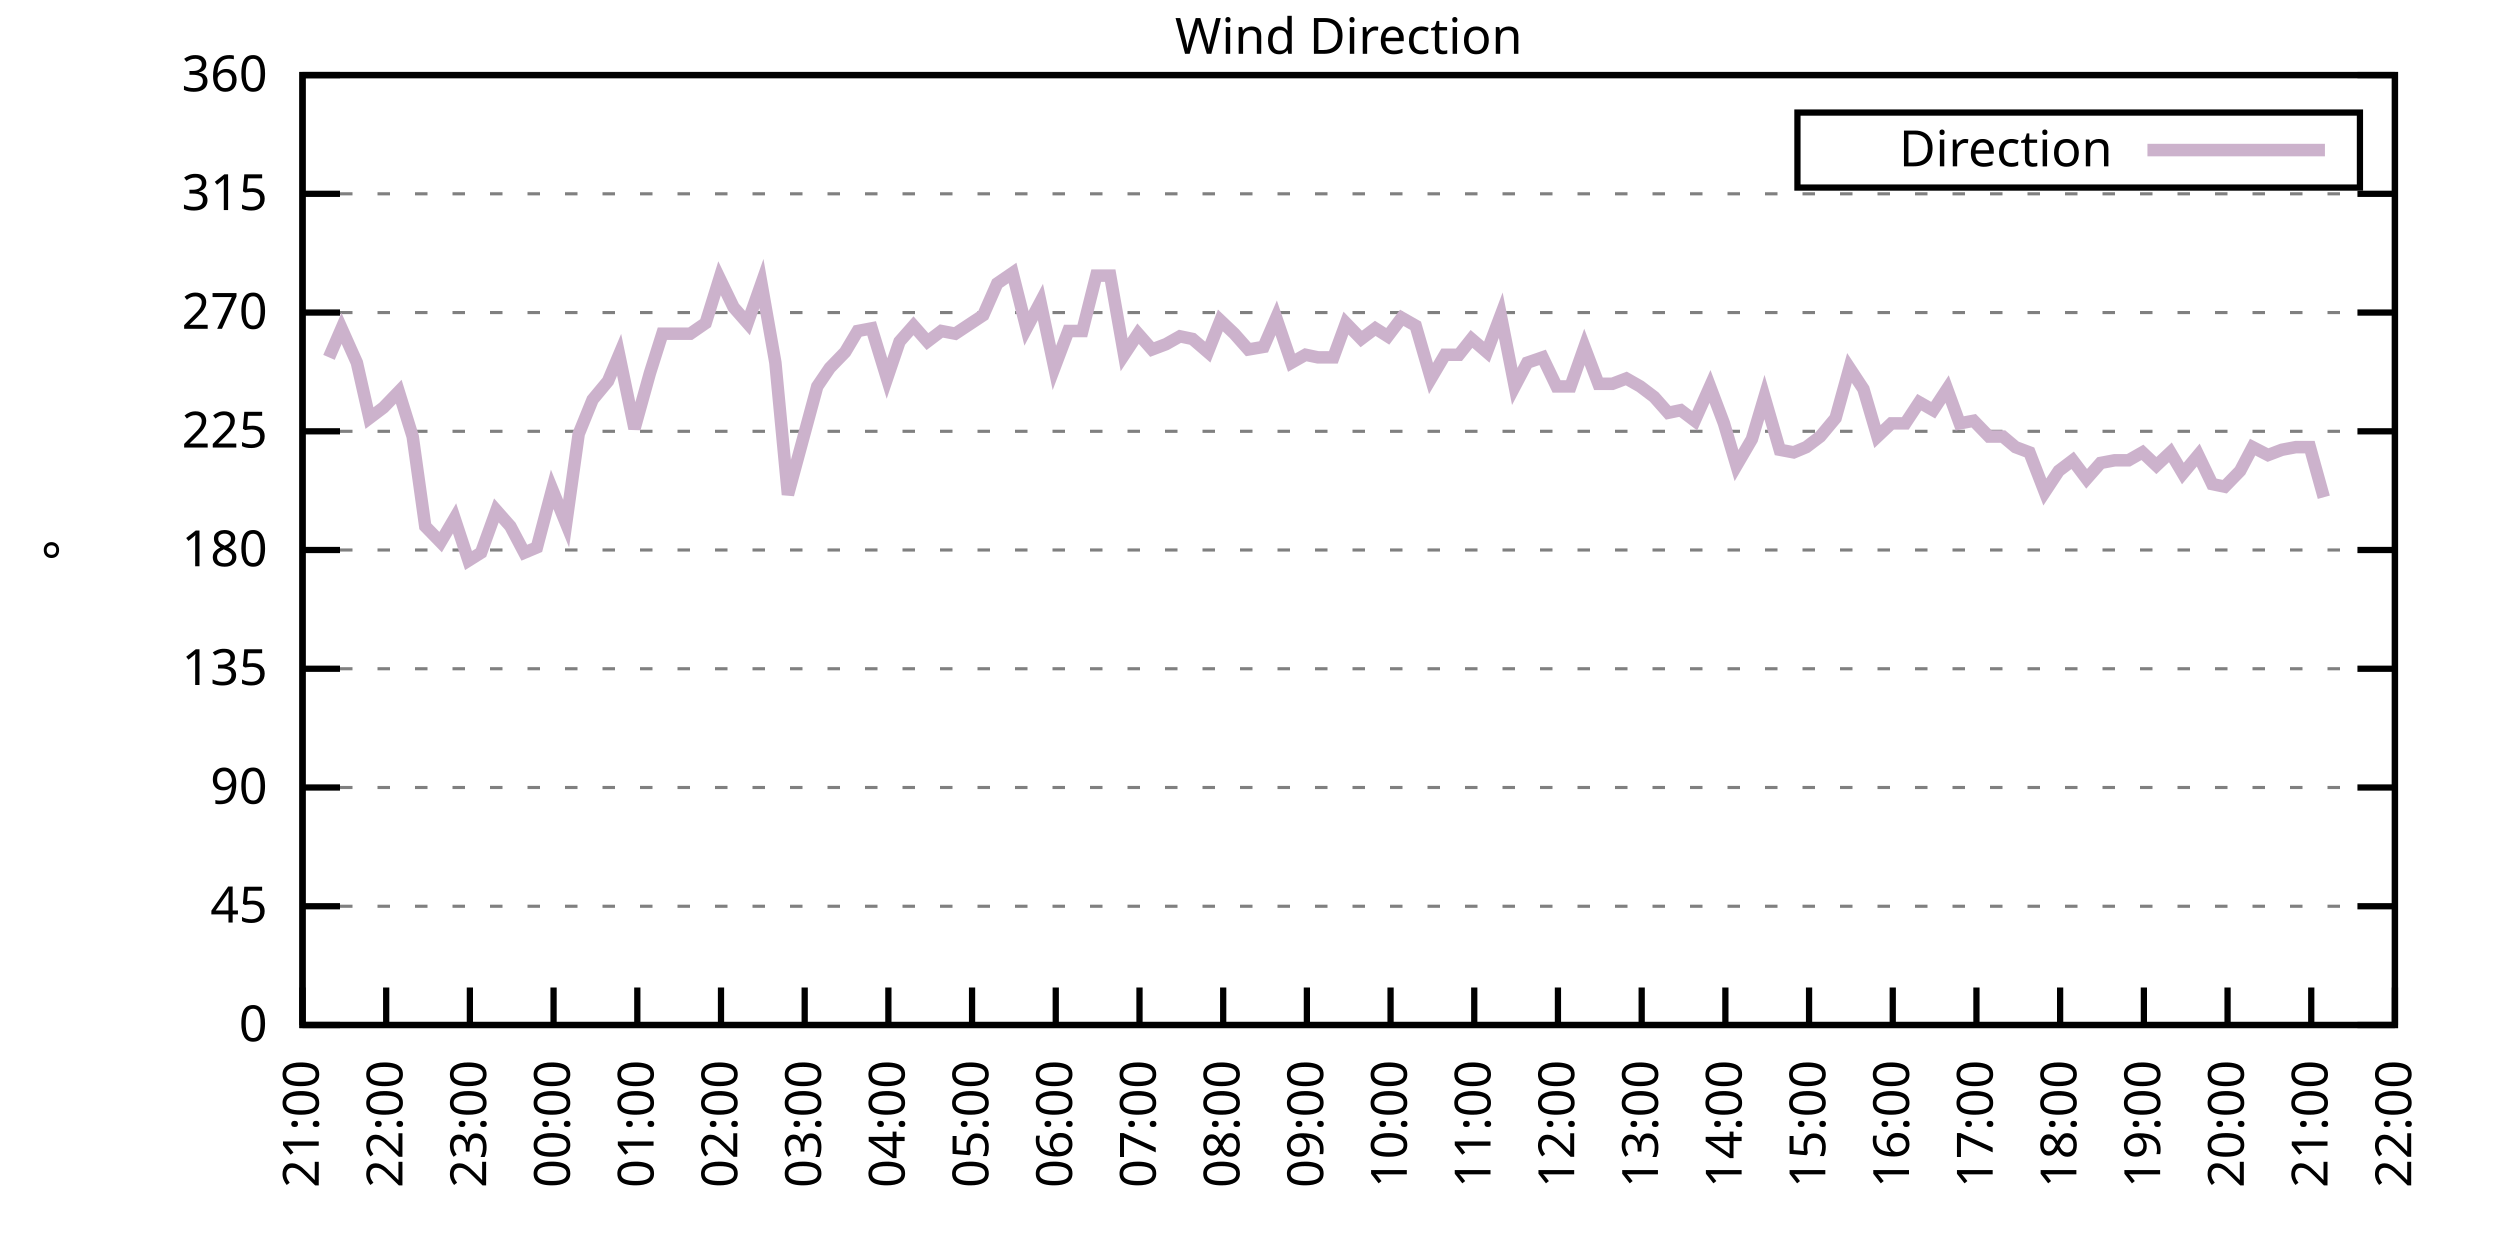
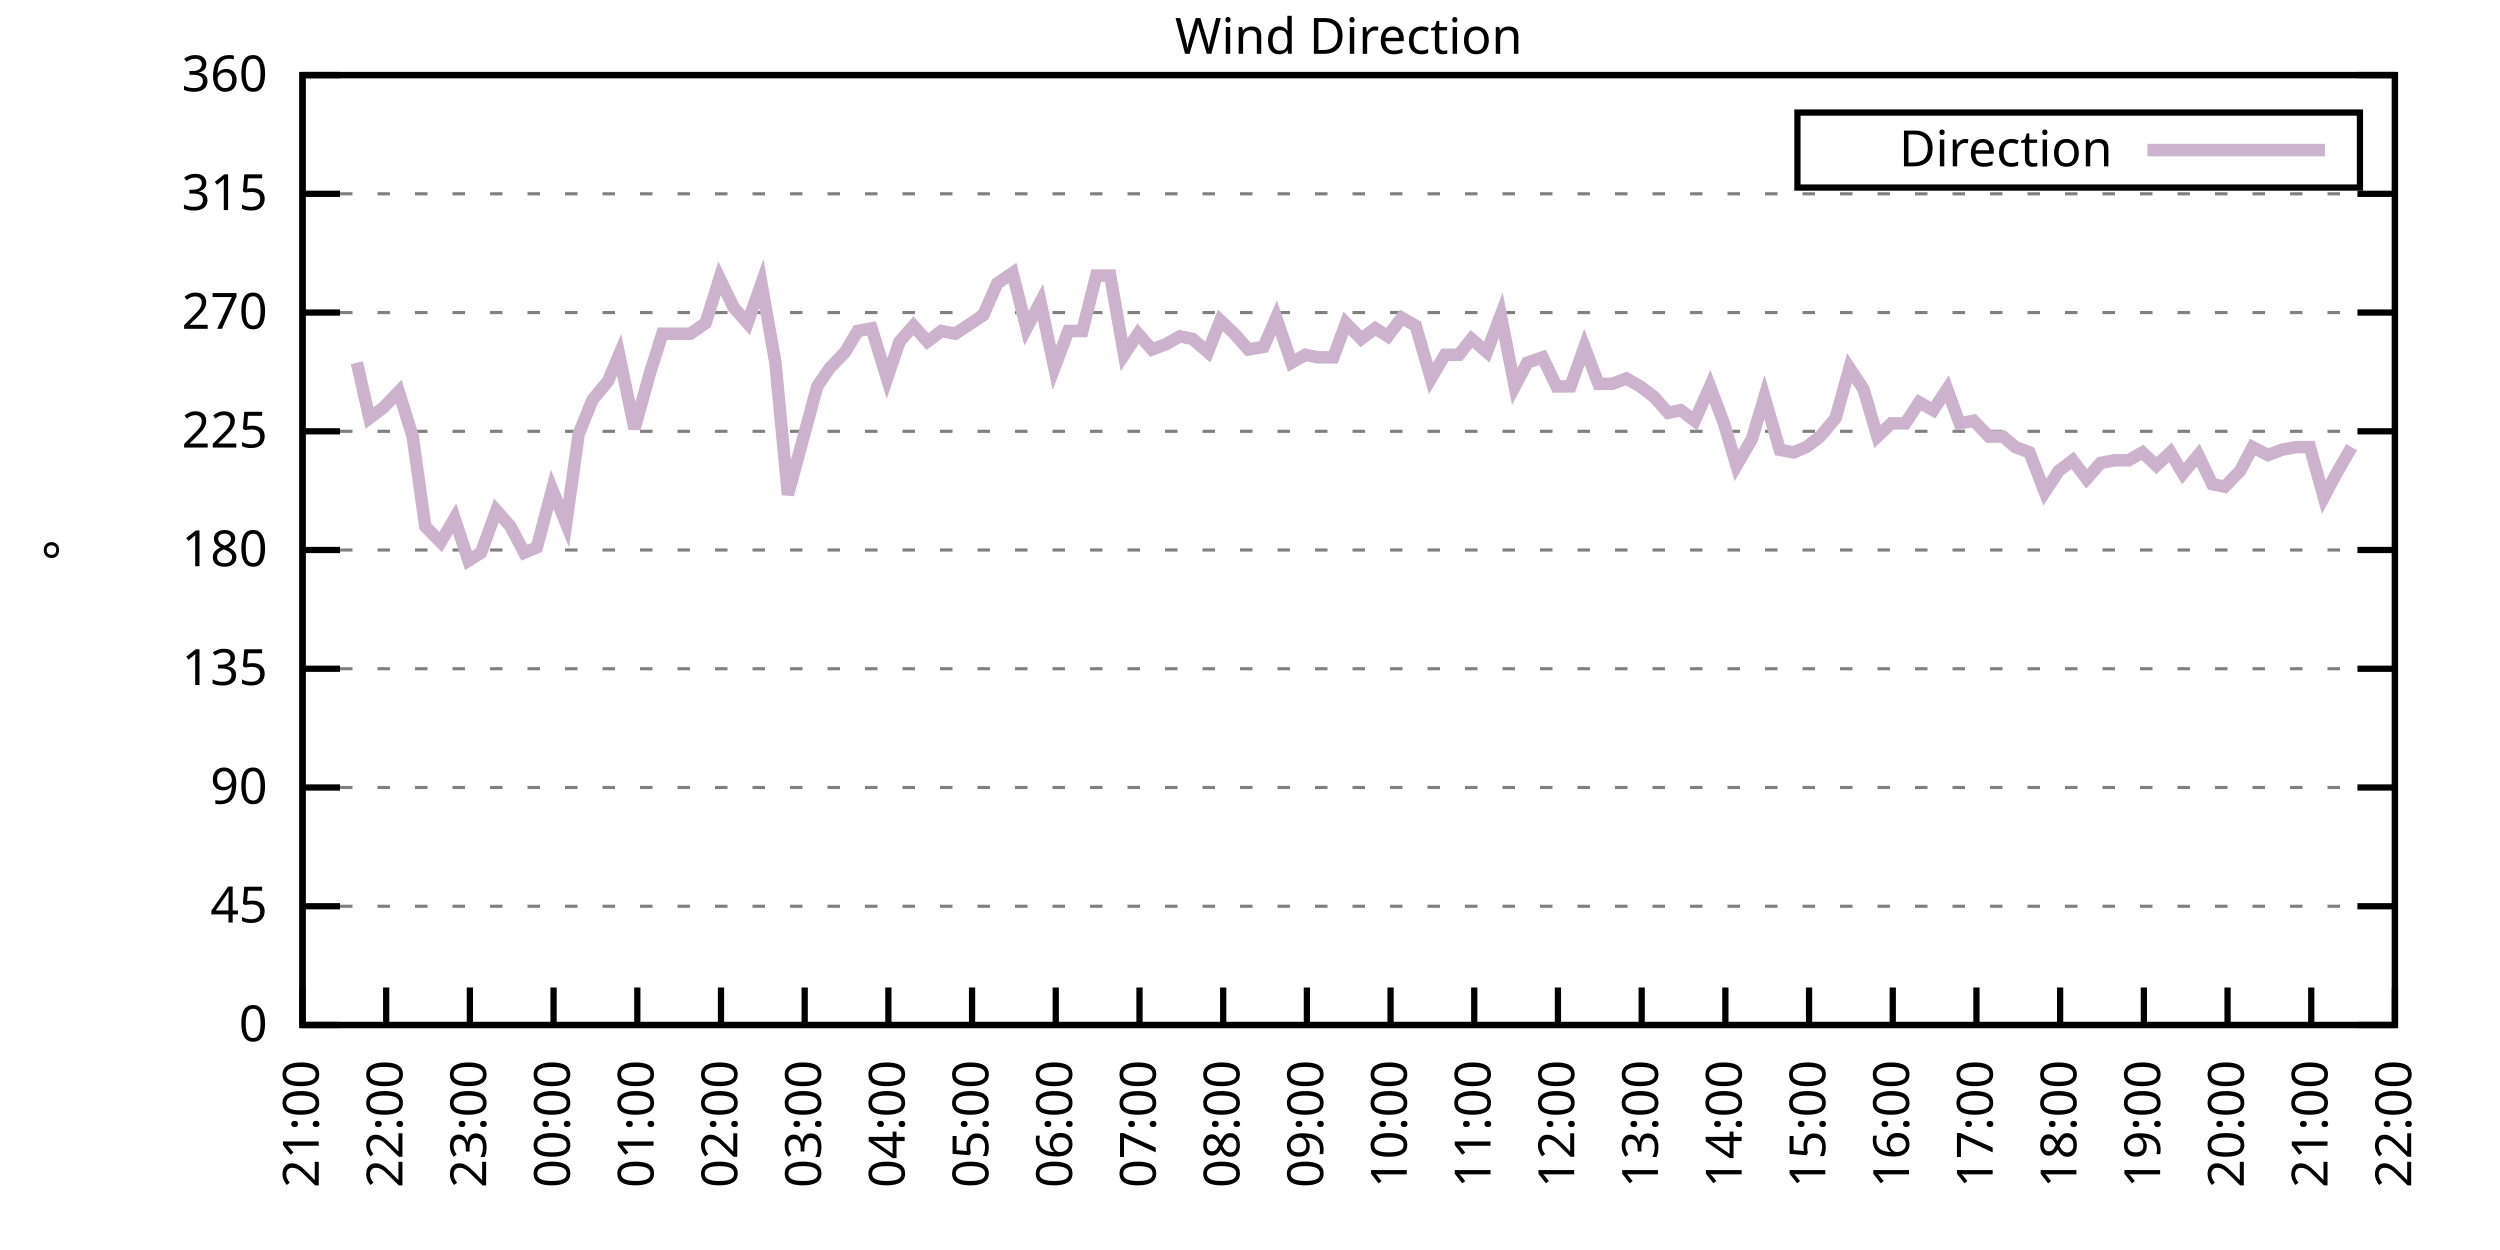
<svg xmlns="http://www.w3.org/2000/svg" xmlns:xlink="http://www.w3.org/1999/xlink" width="400" height="200" viewBox="0 0 400 200">
  <g id="gnuplot_canvas">
    <rect x="0" y="0" width="400" height="200" fill="none" />
    <defs>
      <circle id="gpDot" r="0.5" stroke-width="0.5" stroke="currentColor" />
      <path id="gpPt0" stroke-width="0.333" stroke="currentColor" d="M-1,0 h2 M0,-1 v2" />
      <path id="gpPt1" stroke-width="0.333" stroke="currentColor" d="M-1,-1 L1,1 M1,-1 L-1,1" />
      <path id="gpPt2" stroke-width="0.333" stroke="currentColor" d="M-1,0 L1,0 M0,-1 L0,1 M-1,-1 L1,1 M-1,1 L1,-1" />
      <rect id="gpPt3" stroke-width="0.333" stroke="currentColor" x="-1" y="-1" width="2" height="2" />
      <rect id="gpPt4" stroke-width="0.333" stroke="currentColor" fill="currentColor" x="-1" y="-1" width="2" height="2" />
      <circle id="gpPt5" stroke-width="0.333" stroke="currentColor" cx="0" cy="0" r="1" />
      <use xlink:href="#gpPt5" id="gpPt6" fill="currentColor" stroke="none" />
      <path id="gpPt7" stroke-width="0.333" stroke="currentColor" d="M0,-1.33 L-1.33,0.67 L1.33,0.67 z" />
      <use xlink:href="#gpPt7" id="gpPt8" fill="currentColor" stroke="none" />
      <use xlink:href="#gpPt7" id="gpPt9" stroke="currentColor" transform="rotate(180)" />
      <use xlink:href="#gpPt9" id="gpPt10" fill="currentColor" stroke="none" />
      <use xlink:href="#gpPt3" id="gpPt11" stroke="currentColor" transform="rotate(45)" />
      <use xlink:href="#gpPt11" id="gpPt12" fill="currentColor" stroke="none" />
      <path id="gpPt13" stroke-width="0.333" stroke="currentColor" d="M0,1.330 L1.265,0.411 L0.782,-1.067 L-0.782,-1.076 L-1.265,0.411 z" />
      <use xlink:href="#gpPt13" id="gpPt14" fill="currentColor" stroke="none" />
      <filter id="textbox" filterUnits="objectBoundingBox" x="0" y="0" height="1" width="1">
        <feFlood flood-color="white" flood-opacity="1" result="bgnd" />
        <feComposite in="SourceGraphic" in2="bgnd" operator="atop" />
      </filter>
      <filter id="greybox" filterUnits="objectBoundingBox" x="0" y="0" height="1" width="1">
        <feFlood flood-color="lightgrey" flood-opacity="1" result="grey" />
        <feComposite in="SourceGraphic" in2="grey" operator="atop" />
      </filter>
    </defs>
    <g fill="none" color="white" stroke="currentColor" stroke-width="1.00" stroke-linecap="butt" stroke-linejoin="miter">
</g>
    <g fill="none" color="black" stroke="currentColor" stroke-width="1.00" stroke-linecap="butt" stroke-linejoin="miter">
      <g stroke="none" shape-rendering="crispEdges">
        <polygon fill="rgb(255, 255, 255)" points="48.40,164.00 383.18,164.00 383.18,12.02 48.40,12.02 " />
      </g>
    </g>
    <g fill="none" color="black" stroke="currentColor" stroke-width="1.00" stroke-linecap="butt" stroke-linejoin="miter">
</g>
    <g fill="none" color="black" stroke="black" stroke-width="0.50" stroke-linecap="butt" stroke-linejoin="miter">
</g>
    <g fill="none" color="gray" stroke="currentColor" stroke-width="0.50" stroke-linecap="butt" stroke-linejoin="miter">
      <path stroke="gray" stroke-dasharray="2,4" class="gridline" d="M48.40,164.00 L383.19,164.00  " />
    </g>
    <g fill="none" color="gray" stroke="gray" stroke-width="1.00" stroke-linecap="butt" stroke-linejoin="miter">
</g>
    <g fill="none" color="black" stroke="currentColor" stroke-width="1.00" stroke-linecap="butt" stroke-linejoin="miter">
      <path stroke="black" d="M48.40,164.00 L54.40,164.00 M383.19,164.00 L377.19,164.00  " />
      <g transform="translate(42.80,166.60)" stroke="none" fill="black" font-family="Sans" font-size="8.00" text-anchor="end">
        <text>
          <tspan font-family="Sans"> 0</tspan>
        </text>
      </g>
    </g>
    <g fill="none" color="black" stroke="currentColor" stroke-width="1.00" stroke-linecap="butt" stroke-linejoin="miter">
</g>
    <g fill="none" color="black" stroke="black" stroke-width="0.50" stroke-linecap="butt" stroke-linejoin="miter">
</g>
    <g fill="none" color="gray" stroke="currentColor" stroke-width="0.50" stroke-linecap="butt" stroke-linejoin="miter">
      <path stroke="gray" stroke-dasharray="2,4" class="gridline" d="M48.40,145.00 L383.19,145.00  " />
    </g>
    <g fill="none" color="gray" stroke="gray" stroke-width="1.00" stroke-linecap="butt" stroke-linejoin="miter">
</g>
    <g fill="none" color="black" stroke="currentColor" stroke-width="1.00" stroke-linecap="butt" stroke-linejoin="miter">
      <path stroke="black" d="M48.40,145.00 L54.40,145.00 M383.19,145.00 L377.19,145.00  " />
      <g transform="translate(42.80,147.60)" stroke="none" fill="black" font-family="Sans" font-size="8.00" text-anchor="end">
        <text>
          <tspan font-family="Sans"> 45</tspan>
        </text>
      </g>
    </g>
    <g fill="none" color="black" stroke="currentColor" stroke-width="1.00" stroke-linecap="butt" stroke-linejoin="miter">
</g>
    <g fill="none" color="black" stroke="black" stroke-width="0.50" stroke-linecap="butt" stroke-linejoin="miter">
</g>
    <g fill="none" color="gray" stroke="currentColor" stroke-width="0.50" stroke-linecap="butt" stroke-linejoin="miter">
      <path stroke="gray" stroke-dasharray="2,4" class="gridline" d="M48.40,126.00 L383.19,126.00  " />
    </g>
    <g fill="none" color="gray" stroke="gray" stroke-width="1.00" stroke-linecap="butt" stroke-linejoin="miter">
</g>
    <g fill="none" color="black" stroke="currentColor" stroke-width="1.00" stroke-linecap="butt" stroke-linejoin="miter">
      <path stroke="black" d="M48.40,126.00 L54.40,126.00 M383.19,126.00 L377.19,126.00  " />
      <g transform="translate(42.80,128.60)" stroke="none" fill="black" font-family="Sans" font-size="8.00" text-anchor="end">
        <text>
          <tspan font-family="Sans"> 90</tspan>
        </text>
      </g>
    </g>
    <g fill="none" color="black" stroke="currentColor" stroke-width="1.00" stroke-linecap="butt" stroke-linejoin="miter">
</g>
    <g fill="none" color="black" stroke="black" stroke-width="0.50" stroke-linecap="butt" stroke-linejoin="miter">
</g>
    <g fill="none" color="gray" stroke="currentColor" stroke-width="0.50" stroke-linecap="butt" stroke-linejoin="miter">
      <path stroke="gray" stroke-dasharray="2,4" class="gridline" d="M48.40,107.00 L383.19,107.00  " />
    </g>
    <g fill="none" color="gray" stroke="gray" stroke-width="1.00" stroke-linecap="butt" stroke-linejoin="miter">
</g>
    <g fill="none" color="black" stroke="currentColor" stroke-width="1.00" stroke-linecap="butt" stroke-linejoin="miter">
      <path stroke="black" d="M48.40,107.00 L54.40,107.00 M383.19,107.00 L377.19,107.00  " />
      <g transform="translate(42.80,109.60)" stroke="none" fill="black" font-family="Sans" font-size="8.00" text-anchor="end">
        <text>
          <tspan font-family="Sans"> 135</tspan>
        </text>
      </g>
    </g>
    <g fill="none" color="black" stroke="currentColor" stroke-width="1.00" stroke-linecap="butt" stroke-linejoin="miter">
</g>
    <g fill="none" color="black" stroke="black" stroke-width="0.50" stroke-linecap="butt" stroke-linejoin="miter">
</g>
    <g fill="none" color="gray" stroke="currentColor" stroke-width="0.50" stroke-linecap="butt" stroke-linejoin="miter">
      <path stroke="gray" stroke-dasharray="2,4" class="gridline" d="M48.40,88.00 L383.19,88.00  " />
    </g>
    <g fill="none" color="gray" stroke="gray" stroke-width="1.00" stroke-linecap="butt" stroke-linejoin="miter">
</g>
    <g fill="none" color="black" stroke="currentColor" stroke-width="1.00" stroke-linecap="butt" stroke-linejoin="miter">
      <path stroke="black" d="M48.40,88.00 L54.40,88.00 M383.19,88.00 L377.19,88.00  " />
      <g transform="translate(42.80,90.60)" stroke="none" fill="black" font-family="Sans" font-size="8.00" text-anchor="end">
        <text>
          <tspan font-family="Sans"> 180</tspan>
        </text>
      </g>
    </g>
    <g fill="none" color="black" stroke="currentColor" stroke-width="1.00" stroke-linecap="butt" stroke-linejoin="miter">
</g>
    <g fill="none" color="black" stroke="black" stroke-width="0.50" stroke-linecap="butt" stroke-linejoin="miter">
</g>
    <g fill="none" color="gray" stroke="currentColor" stroke-width="0.50" stroke-linecap="butt" stroke-linejoin="miter">
      <path stroke="gray" stroke-dasharray="2,4" class="gridline" d="M48.40,69.01 L383.19,69.01  " />
    </g>
    <g fill="none" color="gray" stroke="gray" stroke-width="1.00" stroke-linecap="butt" stroke-linejoin="miter">
</g>
    <g fill="none" color="black" stroke="currentColor" stroke-width="1.00" stroke-linecap="butt" stroke-linejoin="miter">
      <path stroke="black" d="M48.40,69.01 L54.40,69.01 M383.19,69.01 L377.19,69.01  " />
      <g transform="translate(42.80,71.61)" stroke="none" fill="black" font-family="Sans" font-size="8.00" text-anchor="end">
        <text>
          <tspan font-family="Sans"> 225</tspan>
        </text>
      </g>
    </g>
    <g fill="none" color="black" stroke="currentColor" stroke-width="1.00" stroke-linecap="butt" stroke-linejoin="miter">
</g>
    <g fill="none" color="black" stroke="black" stroke-width="0.50" stroke-linecap="butt" stroke-linejoin="miter">
</g>
    <g fill="none" color="gray" stroke="currentColor" stroke-width="0.50" stroke-linecap="butt" stroke-linejoin="miter">
      <path stroke="gray" stroke-dasharray="2,4" class="gridline" d="M48.40,50.01 L383.19,50.01  " />
    </g>
    <g fill="none" color="gray" stroke="gray" stroke-width="1.00" stroke-linecap="butt" stroke-linejoin="miter">
</g>
    <g fill="none" color="black" stroke="currentColor" stroke-width="1.00" stroke-linecap="butt" stroke-linejoin="miter">
      <path stroke="black" d="M48.40,50.01 L54.40,50.01 M383.19,50.01 L377.19,50.01  " />
      <g transform="translate(42.80,52.61)" stroke="none" fill="black" font-family="Sans" font-size="8.00" text-anchor="end">
        <text>
          <tspan font-family="Sans"> 270</tspan>
        </text>
      </g>
    </g>
    <g fill="none" color="black" stroke="currentColor" stroke-width="1.00" stroke-linecap="butt" stroke-linejoin="miter">
</g>
    <g fill="none" color="black" stroke="black" stroke-width="0.50" stroke-linecap="butt" stroke-linejoin="miter">
</g>
    <g fill="none" color="gray" stroke="currentColor" stroke-width="0.50" stroke-linecap="butt" stroke-linejoin="miter">
      <path stroke="gray" stroke-dasharray="2,4" class="gridline" d="M48.40,31.01 L383.19,31.01  " />
    </g>
    <g fill="none" color="gray" stroke="gray" stroke-width="1.00" stroke-linecap="butt" stroke-linejoin="miter">
</g>
    <g fill="none" color="black" stroke="currentColor" stroke-width="1.00" stroke-linecap="butt" stroke-linejoin="miter">
      <path stroke="black" d="M48.40,31.01 L54.40,31.01 M383.19,31.01 L377.19,31.01  " />
      <g transform="translate(42.80,33.61)" stroke="none" fill="black" font-family="Sans" font-size="8.00" text-anchor="end">
        <text>
          <tspan font-family="Sans"> 315</tspan>
        </text>
      </g>
    </g>
    <g fill="none" color="black" stroke="currentColor" stroke-width="1.00" stroke-linecap="butt" stroke-linejoin="miter">
</g>
    <g fill="none" color="black" stroke="black" stroke-width="0.50" stroke-linecap="butt" stroke-linejoin="miter">
</g>
    <g fill="none" color="gray" stroke="currentColor" stroke-width="0.50" stroke-linecap="butt" stroke-linejoin="miter">
      <path stroke="gray" stroke-dasharray="2,4" class="gridline" d="M48.40,12.01 L383.19,12.01  " />
    </g>
    <g fill="none" color="gray" stroke="gray" stroke-width="1.00" stroke-linecap="butt" stroke-linejoin="miter">
</g>
    <g fill="none" color="black" stroke="currentColor" stroke-width="1.00" stroke-linecap="butt" stroke-linejoin="miter">
      <path stroke="black" d="M48.40,12.01 L54.40,12.01 M383.19,12.01 L377.19,12.01  " />
      <g transform="translate(42.80,14.61)" stroke="none" fill="black" font-family="Sans" font-size="8.00" text-anchor="end">
        <text>
          <tspan font-family="Sans"> 360</tspan>
        </text>
      </g>
    </g>
    <g fill="none" color="black" stroke="currentColor" stroke-width="1.00" stroke-linecap="butt" stroke-linejoin="miter">
      <path stroke="black" d="M48.40,164.00 L48.40,158.00  " />
      <g transform="translate(51.00,169.60) rotate(270.00)" stroke="none" fill="black" font-family="Sans" font-size="8.00" text-anchor="end">
        <text>
          <tspan font-family="Sans">21:00</tspan>
        </text>
      </g>
    </g>
    <g fill="none" color="black" stroke="currentColor" stroke-width="1.00" stroke-linecap="butt" stroke-linejoin="miter">
      <path stroke="black" d="M61.79,164.00 L61.79,158.00  " />
      <g transform="translate(64.39,169.60) rotate(270.00)" stroke="none" fill="black" font-family="Sans" font-size="8.00" text-anchor="end">
        <text>
          <tspan font-family="Sans">22:00</tspan>
        </text>
      </g>
    </g>
    <g fill="none" color="black" stroke="currentColor" stroke-width="1.00" stroke-linecap="butt" stroke-linejoin="miter">
      <path stroke="black" d="M75.18,164.00 L75.18,158.00  " />
      <g transform="translate(77.78,169.60) rotate(270.00)" stroke="none" fill="black" font-family="Sans" font-size="8.00" text-anchor="end">
        <text>
          <tspan font-family="Sans">23:00</tspan>
        </text>
      </g>
    </g>
    <g fill="none" color="black" stroke="currentColor" stroke-width="1.00" stroke-linecap="butt" stroke-linejoin="miter">
      <path stroke="black" d="M88.57,164.00 L88.57,158.00  " />
      <g transform="translate(91.17,169.60) rotate(270.00)" stroke="none" fill="black" font-family="Sans" font-size="8.00" text-anchor="end">
        <text>
          <tspan font-family="Sans">00:00</tspan>
        </text>
      </g>
    </g>
    <g fill="none" color="black" stroke="currentColor" stroke-width="1.00" stroke-linecap="butt" stroke-linejoin="miter">
      <path stroke="black" d="M101.97,164.00 L101.97,158.00  " />
      <g transform="translate(104.57,169.60) rotate(270.00)" stroke="none" fill="black" font-family="Sans" font-size="8.00" text-anchor="end">
        <text>
          <tspan font-family="Sans">01:00</tspan>
        </text>
      </g>
    </g>
    <g fill="none" color="black" stroke="currentColor" stroke-width="1.00" stroke-linecap="butt" stroke-linejoin="miter">
      <path stroke="black" d="M115.36,164.00 L115.36,158.00  " />
      <g transform="translate(117.96,169.60) rotate(270.00)" stroke="none" fill="black" font-family="Sans" font-size="8.00" text-anchor="end">
        <text>
          <tspan font-family="Sans">02:00</tspan>
        </text>
      </g>
    </g>
    <g fill="none" color="black" stroke="currentColor" stroke-width="1.00" stroke-linecap="butt" stroke-linejoin="miter">
      <path stroke="black" d="M128.75,164.00 L128.75,158.00  " />
      <g transform="translate(131.35,169.60) rotate(270.00)" stroke="none" fill="black" font-family="Sans" font-size="8.00" text-anchor="end">
        <text>
          <tspan font-family="Sans">03:00</tspan>
        </text>
      </g>
    </g>
    <g fill="none" color="black" stroke="currentColor" stroke-width="1.00" stroke-linecap="butt" stroke-linejoin="miter">
      <path stroke="black" d="M142.14,164.00 L142.14,158.00  " />
      <g transform="translate(144.74,169.60) rotate(270.00)" stroke="none" fill="black" font-family="Sans" font-size="8.00" text-anchor="end">
        <text>
          <tspan font-family="Sans">04:00</tspan>
        </text>
      </g>
    </g>
    <g fill="none" color="black" stroke="currentColor" stroke-width="1.00" stroke-linecap="butt" stroke-linejoin="miter">
      <path stroke="black" d="M155.53,164.00 L155.53,158.00  " />
      <g transform="translate(158.13,169.60) rotate(270.00)" stroke="none" fill="black" font-family="Sans" font-size="8.00" text-anchor="end">
        <text>
          <tspan font-family="Sans">05:00</tspan>
        </text>
      </g>
    </g>
    <g fill="none" color="black" stroke="currentColor" stroke-width="1.00" stroke-linecap="butt" stroke-linejoin="miter">
      <path stroke="black" d="M168.92,164.00 L168.92,158.00  " />
      <g transform="translate(171.52,169.60) rotate(270.00)" stroke="none" fill="black" font-family="Sans" font-size="8.00" text-anchor="end">
        <text>
          <tspan font-family="Sans">06:00</tspan>
        </text>
      </g>
    </g>
    <g fill="none" color="black" stroke="currentColor" stroke-width="1.00" stroke-linecap="butt" stroke-linejoin="miter">
      <path stroke="black" d="M182.32,164.00 L182.32,158.00  " />
      <g transform="translate(184.92,169.60) rotate(270.00)" stroke="none" fill="black" font-family="Sans" font-size="8.00" text-anchor="end">
        <text>
          <tspan font-family="Sans">07:00</tspan>
        </text>
      </g>
    </g>
    <g fill="none" color="black" stroke="currentColor" stroke-width="1.00" stroke-linecap="butt" stroke-linejoin="miter">
      <path stroke="black" d="M195.71,164.00 L195.71,158.00  " />
      <g transform="translate(198.31,169.60) rotate(270.00)" stroke="none" fill="black" font-family="Sans" font-size="8.00" text-anchor="end">
        <text>
          <tspan font-family="Sans">08:00</tspan>
        </text>
      </g>
    </g>
    <g fill="none" color="black" stroke="currentColor" stroke-width="1.00" stroke-linecap="butt" stroke-linejoin="miter">
      <path stroke="black" d="M209.10,164.00 L209.10,158.00  " />
      <g transform="translate(211.70,169.60) rotate(270.00)" stroke="none" fill="black" font-family="Sans" font-size="8.00" text-anchor="end">
        <text>
          <tspan font-family="Sans">09:00</tspan>
        </text>
      </g>
    </g>
    <g fill="none" color="black" stroke="currentColor" stroke-width="1.00" stroke-linecap="butt" stroke-linejoin="miter">
      <path stroke="black" d="M222.49,164.00 L222.49,158.00  " />
      <g transform="translate(225.09,169.60) rotate(270.00)" stroke="none" fill="black" font-family="Sans" font-size="8.00" text-anchor="end">
        <text>
          <tspan font-family="Sans">10:00</tspan>
        </text>
      </g>
    </g>
    <g fill="none" color="black" stroke="currentColor" stroke-width="1.00" stroke-linecap="butt" stroke-linejoin="miter">
      <path stroke="black" d="M235.88,164.00 L235.88,158.00  " />
      <g transform="translate(238.48,169.60) rotate(270.00)" stroke="none" fill="black" font-family="Sans" font-size="8.00" text-anchor="end">
        <text>
          <tspan font-family="Sans">11:00</tspan>
        </text>
      </g>
    </g>
    <g fill="none" color="black" stroke="currentColor" stroke-width="1.00" stroke-linecap="butt" stroke-linejoin="miter">
      <path stroke="black" d="M249.27,164.00 L249.27,158.00  " />
      <g transform="translate(251.87,169.60) rotate(270.00)" stroke="none" fill="black" font-family="Sans" font-size="8.00" text-anchor="end">
        <text>
          <tspan font-family="Sans">12:00</tspan>
        </text>
      </g>
    </g>
    <g fill="none" color="black" stroke="currentColor" stroke-width="1.00" stroke-linecap="butt" stroke-linejoin="miter">
      <path stroke="black" d="M262.67,164.00 L262.67,158.00  " />
      <g transform="translate(265.27,169.60) rotate(270.00)" stroke="none" fill="black" font-family="Sans" font-size="8.00" text-anchor="end">
        <text>
          <tspan font-family="Sans">13:00</tspan>
        </text>
      </g>
    </g>
    <g fill="none" color="black" stroke="currentColor" stroke-width="1.00" stroke-linecap="butt" stroke-linejoin="miter">
      <path stroke="black" d="M276.06,164.00 L276.06,158.00  " />
      <g transform="translate(278.66,169.60) rotate(270.00)" stroke="none" fill="black" font-family="Sans" font-size="8.00" text-anchor="end">
        <text>
          <tspan font-family="Sans">14:00</tspan>
        </text>
      </g>
    </g>
    <g fill="none" color="black" stroke="currentColor" stroke-width="1.00" stroke-linecap="butt" stroke-linejoin="miter">
      <path stroke="black" d="M289.45,164.00 L289.45,158.00  " />
      <g transform="translate(292.05,169.60) rotate(270.00)" stroke="none" fill="black" font-family="Sans" font-size="8.00" text-anchor="end">
        <text>
          <tspan font-family="Sans">15:00</tspan>
        </text>
      </g>
    </g>
    <g fill="none" color="black" stroke="currentColor" stroke-width="1.00" stroke-linecap="butt" stroke-linejoin="miter">
      <path stroke="black" d="M302.84,164.00 L302.84,158.00  " />
      <g transform="translate(305.44,169.60) rotate(270.00)" stroke="none" fill="black" font-family="Sans" font-size="8.00" text-anchor="end">
        <text>
          <tspan font-family="Sans">16:00</tspan>
        </text>
      </g>
    </g>
    <g fill="none" color="black" stroke="currentColor" stroke-width="1.00" stroke-linecap="butt" stroke-linejoin="miter">
      <path stroke="black" d="M316.23,164.00 L316.23,158.00  " />
      <g transform="translate(318.83,169.60) rotate(270.00)" stroke="none" fill="black" font-family="Sans" font-size="8.00" text-anchor="end">
        <text>
          <tspan font-family="Sans">17:00</tspan>
        </text>
      </g>
    </g>
    <g fill="none" color="black" stroke="currentColor" stroke-width="1.00" stroke-linecap="butt" stroke-linejoin="miter">
      <path stroke="black" d="M329.62,164.00 L329.62,158.00  " />
      <g transform="translate(332.22,169.60) rotate(270.00)" stroke="none" fill="black" font-family="Sans" font-size="8.00" text-anchor="end">
        <text>
          <tspan font-family="Sans">18:00</tspan>
        </text>
      </g>
    </g>
    <g fill="none" color="black" stroke="currentColor" stroke-width="1.00" stroke-linecap="butt" stroke-linejoin="miter">
      <path stroke="black" d="M343.02,164.00 L343.02,158.00  " />
      <g transform="translate(345.62,169.60) rotate(270.00)" stroke="none" fill="black" font-family="Sans" font-size="8.00" text-anchor="end">
        <text>
          <tspan font-family="Sans">19:00</tspan>
        </text>
      </g>
    </g>
    <g fill="none" color="black" stroke="currentColor" stroke-width="1.00" stroke-linecap="butt" stroke-linejoin="miter">
      <path stroke="black" d="M356.41,164.00 L356.41,158.00  " />
      <g transform="translate(359.01,169.60) rotate(270.00)" stroke="none" fill="black" font-family="Sans" font-size="8.00" text-anchor="end">
        <text>
          <tspan font-family="Sans">20:00</tspan>
        </text>
      </g>
    </g>
    <g fill="none" color="black" stroke="currentColor" stroke-width="1.00" stroke-linecap="butt" stroke-linejoin="miter">
      <path stroke="black" d="M369.80,164.00 L369.80,158.00  " />
      <g transform="translate(372.40,169.60) rotate(270.00)" stroke="none" fill="black" font-family="Sans" font-size="8.00" text-anchor="end">
        <text>
          <tspan font-family="Sans">21:00</tspan>
        </text>
      </g>
    </g>
    <g fill="none" color="black" stroke="currentColor" stroke-width="1.00" stroke-linecap="butt" stroke-linejoin="miter">
      <path stroke="black" d="M383.19,164.00 L383.19,158.00  " />
      <g transform="translate(385.79,169.60) rotate(270.00)" stroke="none" fill="black" font-family="Sans" font-size="8.00" text-anchor="end">
        <text>
          <tspan font-family="Sans">22:00</tspan>
        </text>
      </g>
    </g>
    <g fill="none" color="black" stroke="currentColor" stroke-width="1.00" stroke-linecap="butt" stroke-linejoin="miter">
</g>
    <g fill="none" color="black" stroke="currentColor" stroke-width="1.00" stroke-linecap="butt" stroke-linejoin="miter">
      <path stroke="black" d="M48.40,12.01 L48.40,164.00 L383.19,164.00 L383.19,12.01 L48.40,12.01 Z  " />
    </g>
    <g fill="none" color="black" stroke="currentColor" stroke-width="1.00" stroke-linecap="butt" stroke-linejoin="miter">
</g>
    <g fill="none" color="black" stroke="currentColor" stroke-width="1.00" stroke-linecap="butt" stroke-linejoin="miter">
      <path stroke="black" d="M287.59,30.01 L287.59,18.01 L377.59,18.01 L377.59,30.01 L287.59,30.01 Z  " />
    </g>
    <g id="Wind_direction_plot_1">
      <g fill="none" color="white" stroke="black" stroke-width="2.00" stroke-linecap="butt" stroke-linejoin="miter">
</g>
      <g fill="none" color="black" stroke="currentColor" stroke-width="2.00" stroke-linecap="butt" stroke-linejoin="miter">
        <g transform="translate(337.99,26.61)" stroke="none" fill="black" font-family="Sans" font-size="8.00" text-anchor="end">
          <text>
            <tspan font-family="Sans">Direction</tspan>
          </text>
        </g>
      </g>
      <g fill="none" color="black" stroke="currentColor" stroke-width="2.00" stroke-linecap="butt" stroke-linejoin="miter">
-         <path stroke="rgb(204, 178, 204)" d="M343.59,24.01 L371.99,24.01 M52.64,57.18 L54.65,52.54 L57.10,58.03 L59.11,66.90 L61.35,65.21 L63.80,62.67   L66.03,69.85 L68.04,84.21 L70.50,86.74 L72.73,82.94 L74.96,89.69 L76.97,88.43 L79.42,81.67 L81.66,84.21   L83.89,88.43 L85.90,87.58 L88.35,78.29 L90.58,83.78 L92.59,69.43 L94.82,63.94 L97.28,60.98 L99.06,56.76   L101.52,68.58 L103.98,59.72 L105.98,53.39 L108.44,53.39 L110.45,53.39 L112.90,51.70 L115.13,44.52 L117.37,49.16   L119.60,51.70 L121.83,45.36 L124.06,58.03 L126.07,79.14 L130.76,61.83 L132.77,58.87 L135.22,56.34 L137.23,52.96   L139.46,52.54 L141.92,60.56 L143.93,54.65 L146.16,52.12 L148.39,54.65 L150.62,52.96 L152.85,53.39 L157.32,50.43   L159.55,45.36 L162.01,43.67 L164.24,52.54 L166.47,48.32 L168.70,58.87 L170.93,52.96 L173.17,52.96 L175.40,44.10   L177.63,44.10 L179.86,56.76 L182.09,53.39 L184.32,55.92 L186.56,55.07 L188.79,53.81 L190.80,54.23 L193.25,56.34   L195.26,51.27 L197.49,53.39 L199.73,55.92 L202.18,55.50 L204.19,50.85 L206.64,58.03 L208.88,56.76 L210.88,57.18   L213.34,57.18 L215.35,51.70 L217.80,54.23 L220.04,52.54 L222.04,53.81 L224.28,50.85 L226.51,52.12 L228.96,60.56   L231.20,56.76 L233.43,56.76 L235.44,54.23 L237.89,56.34 L240.12,50.43 L242.36,61.83 L244.36,58.03 L246.82,57.18   L249.05,61.83 L251.28,61.83 L253.51,55.50 L255.75,61.41 L257.98,61.41 L260.21,60.56 L262.44,61.83 L264.67,63.52   L266.91,66.05 L268.92,65.63 L271.15,67.32 L273.60,61.83 L275.83,67.74 L277.84,74.49 L280.30,70.27 L282.31,63.52   L284.76,71.96 L286.99,72.38 L289.00,71.54 L291.23,69.85 L293.69,66.90 L295.92,58.87 L298.15,62.25 L300.39,69.85   L302.62,67.74 L304.85,67.74 L307.08,64.36 L309.31,65.63 L311.54,62.25 L313.55,67.74 L315.79,67.32 L318.24,69.85   L320.47,69.85 L322.48,71.54 L324.71,72.38 L327.17,78.72 L329.40,75.34 L331.63,73.65 L333.86,76.61 L336.10,74.07   L338.33,73.65 L340.56,73.65 L342.79,72.38 L345.02,74.49 L347.26,72.38 L349.26,75.76 L351.72,72.81 L353.95,77.45   L355.96,77.87 L358.42,75.34 L360.42,71.54 L362.88,72.81 L365.11,71.96 L367.34,71.54 L369.58,71.54 L371.81,79.56    " />
+         <path stroke="rgb(204, 178, 204)" d="M343.59,24.01 L371.99,24.01 M57.10,58.03 L59.11,66.90 L61.35,65.21 L63.80,62.67 L66.03,69.85 L68.04,84.21   L70.50,86.74 L72.73,82.94 L74.96,89.69 L76.97,88.43 L79.42,81.67 L81.66,84.21 L83.89,88.43 L85.90,87.58   L88.35,78.29 L90.58,83.78 L92.59,69.43 L94.82,63.94 L97.28,60.98 L99.06,56.76 L101.52,68.58 L103.98,59.72   L105.98,53.39 L108.44,53.39 L110.45,53.39 L112.90,51.70 L115.13,44.52 L117.37,49.16 L119.60,51.70 L121.83,45.36   L124.06,58.03 L126.07,79.14 L130.76,61.83 L132.77,58.87 L135.22,56.34 L137.23,52.96 L139.46,52.54 L141.92,60.56   L143.93,54.65 L146.16,52.12 L148.39,54.65 L150.62,52.96 L152.85,53.39 L157.32,50.43 L159.55,45.36 L162.01,43.67   L164.24,52.54 L166.47,48.32 L168.70,58.87 L170.93,52.96 L173.17,52.96 L175.40,44.10 L177.63,44.10 L179.86,56.76   L182.09,53.39 L184.32,55.92 L186.56,55.07 L188.79,53.81 L190.80,54.23 L193.25,56.34 L195.26,51.27 L197.49,53.39   L199.73,55.92 L202.18,55.50 L204.19,50.85 L206.64,58.03 L208.88,56.76 L210.88,57.18 L213.34,57.18 L215.35,51.70   L217.80,54.23 L220.04,52.54 L222.04,53.81 L224.28,50.85 L226.51,52.12 L228.96,60.56 L231.20,56.76 L233.43,56.76   L235.44,54.23 L237.89,56.34 L240.12,50.43 L242.36,61.83 L244.36,58.03 L246.82,57.18 L249.05,61.83 L251.28,61.83   L253.51,55.50 L255.75,61.41 L257.98,61.41 L260.21,60.56 L262.44,61.83 L264.67,63.52 L266.91,66.05 L268.92,65.63   L271.15,67.32 L273.60,61.83 L275.83,67.74 L277.84,74.49 L280.30,70.27 L282.31,63.52 L284.76,71.96 L286.99,72.38   L289.00,71.54 L291.23,69.85 L293.69,66.90 L295.92,58.87 L298.15,62.25 L300.39,69.85 L302.62,67.74 L304.85,67.74   L307.08,64.36 L309.31,65.63 L311.54,62.25 L313.55,67.74 L315.79,67.32 L318.24,69.85 L320.47,69.85 L322.48,71.54   L324.71,72.38 L327.17,78.72 L329.40,75.34 L331.63,73.65 L333.86,76.61 L336.10,74.07 L338.33,73.65 L340.56,73.65   L342.79,72.38 L345.02,74.49 L347.26,72.38 L349.26,75.76 L351.72,72.81 L353.95,77.45 L355.96,77.87 L358.42,75.34   L360.42,71.54 L362.88,72.81 L365.11,71.96 L367.34,71.54 L369.58,71.54 L371.81,79.56 L373.82,75.76 L376.27,71.54    " />
      </g>
    </g>
    <g fill="none" color="black" stroke="currentColor" stroke-width="2.00" stroke-linecap="butt" stroke-linejoin="miter">
</g>
    <g fill="none" color="black" stroke="black" stroke-width="1.00" stroke-linecap="butt" stroke-linejoin="miter">
</g>
    <g fill="none" color="black" stroke="currentColor" stroke-width="1.00" stroke-linecap="butt" stroke-linejoin="miter">
      <path stroke="black" d="M48.40,12.01 L48.40,164.00 L383.19,164.00 L383.19,12.01 L48.40,12.01 Z  " />
      <g transform="translate(12.80,88.01) rotate(270.00)" stroke="none" fill="black" font-family="Sans" font-size="8.00" text-anchor="middle">
        <text>
          <tspan font-family="Sans">°</tspan>
        </text>
      </g>
    </g>
    <g fill="none" color="black" stroke="currentColor" stroke-width="1.00" stroke-linecap="butt" stroke-linejoin="miter">
</g>
    <g fill="none" color="black" stroke="currentColor" stroke-width="1.00" stroke-linecap="butt" stroke-linejoin="miter">
      <g transform="translate(215.79,8.61)" stroke="none" fill="black" font-family="Sans" font-size="8.00" text-anchor="middle">
        <text>
          <tspan font-family="Sans">Wind Direction</tspan>
        </text>
      </g>
    </g>
    <g fill="none" color="black" stroke="currentColor" stroke-width="1.00" stroke-linecap="butt" stroke-linejoin="miter">
</g>
  </g>
</svg>
